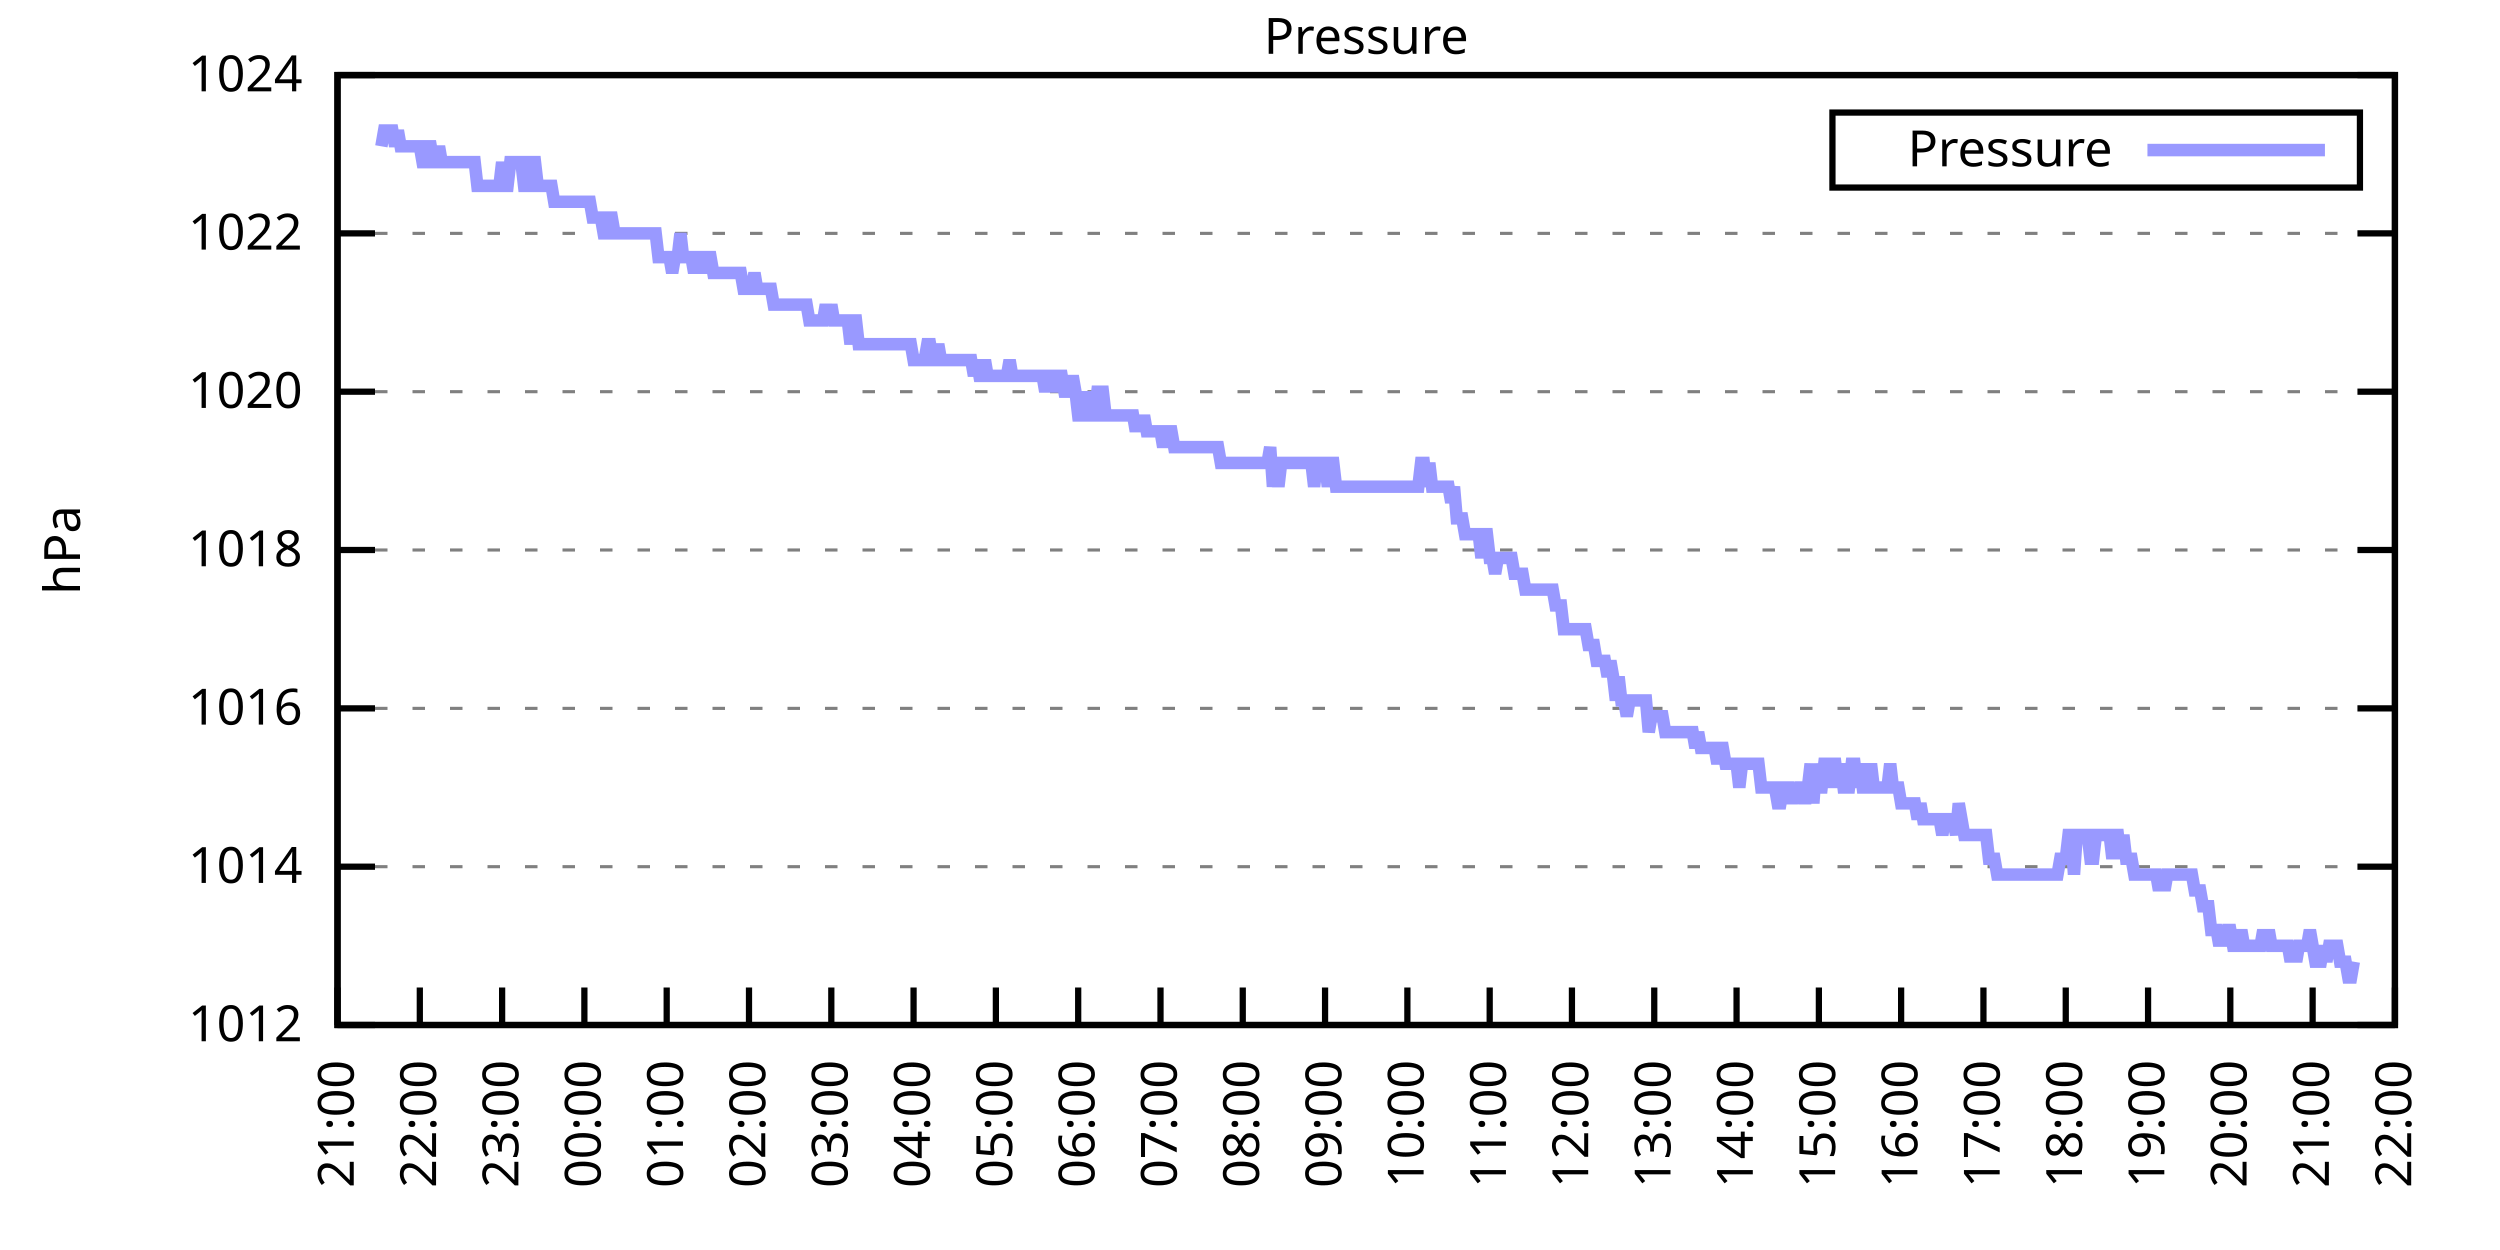
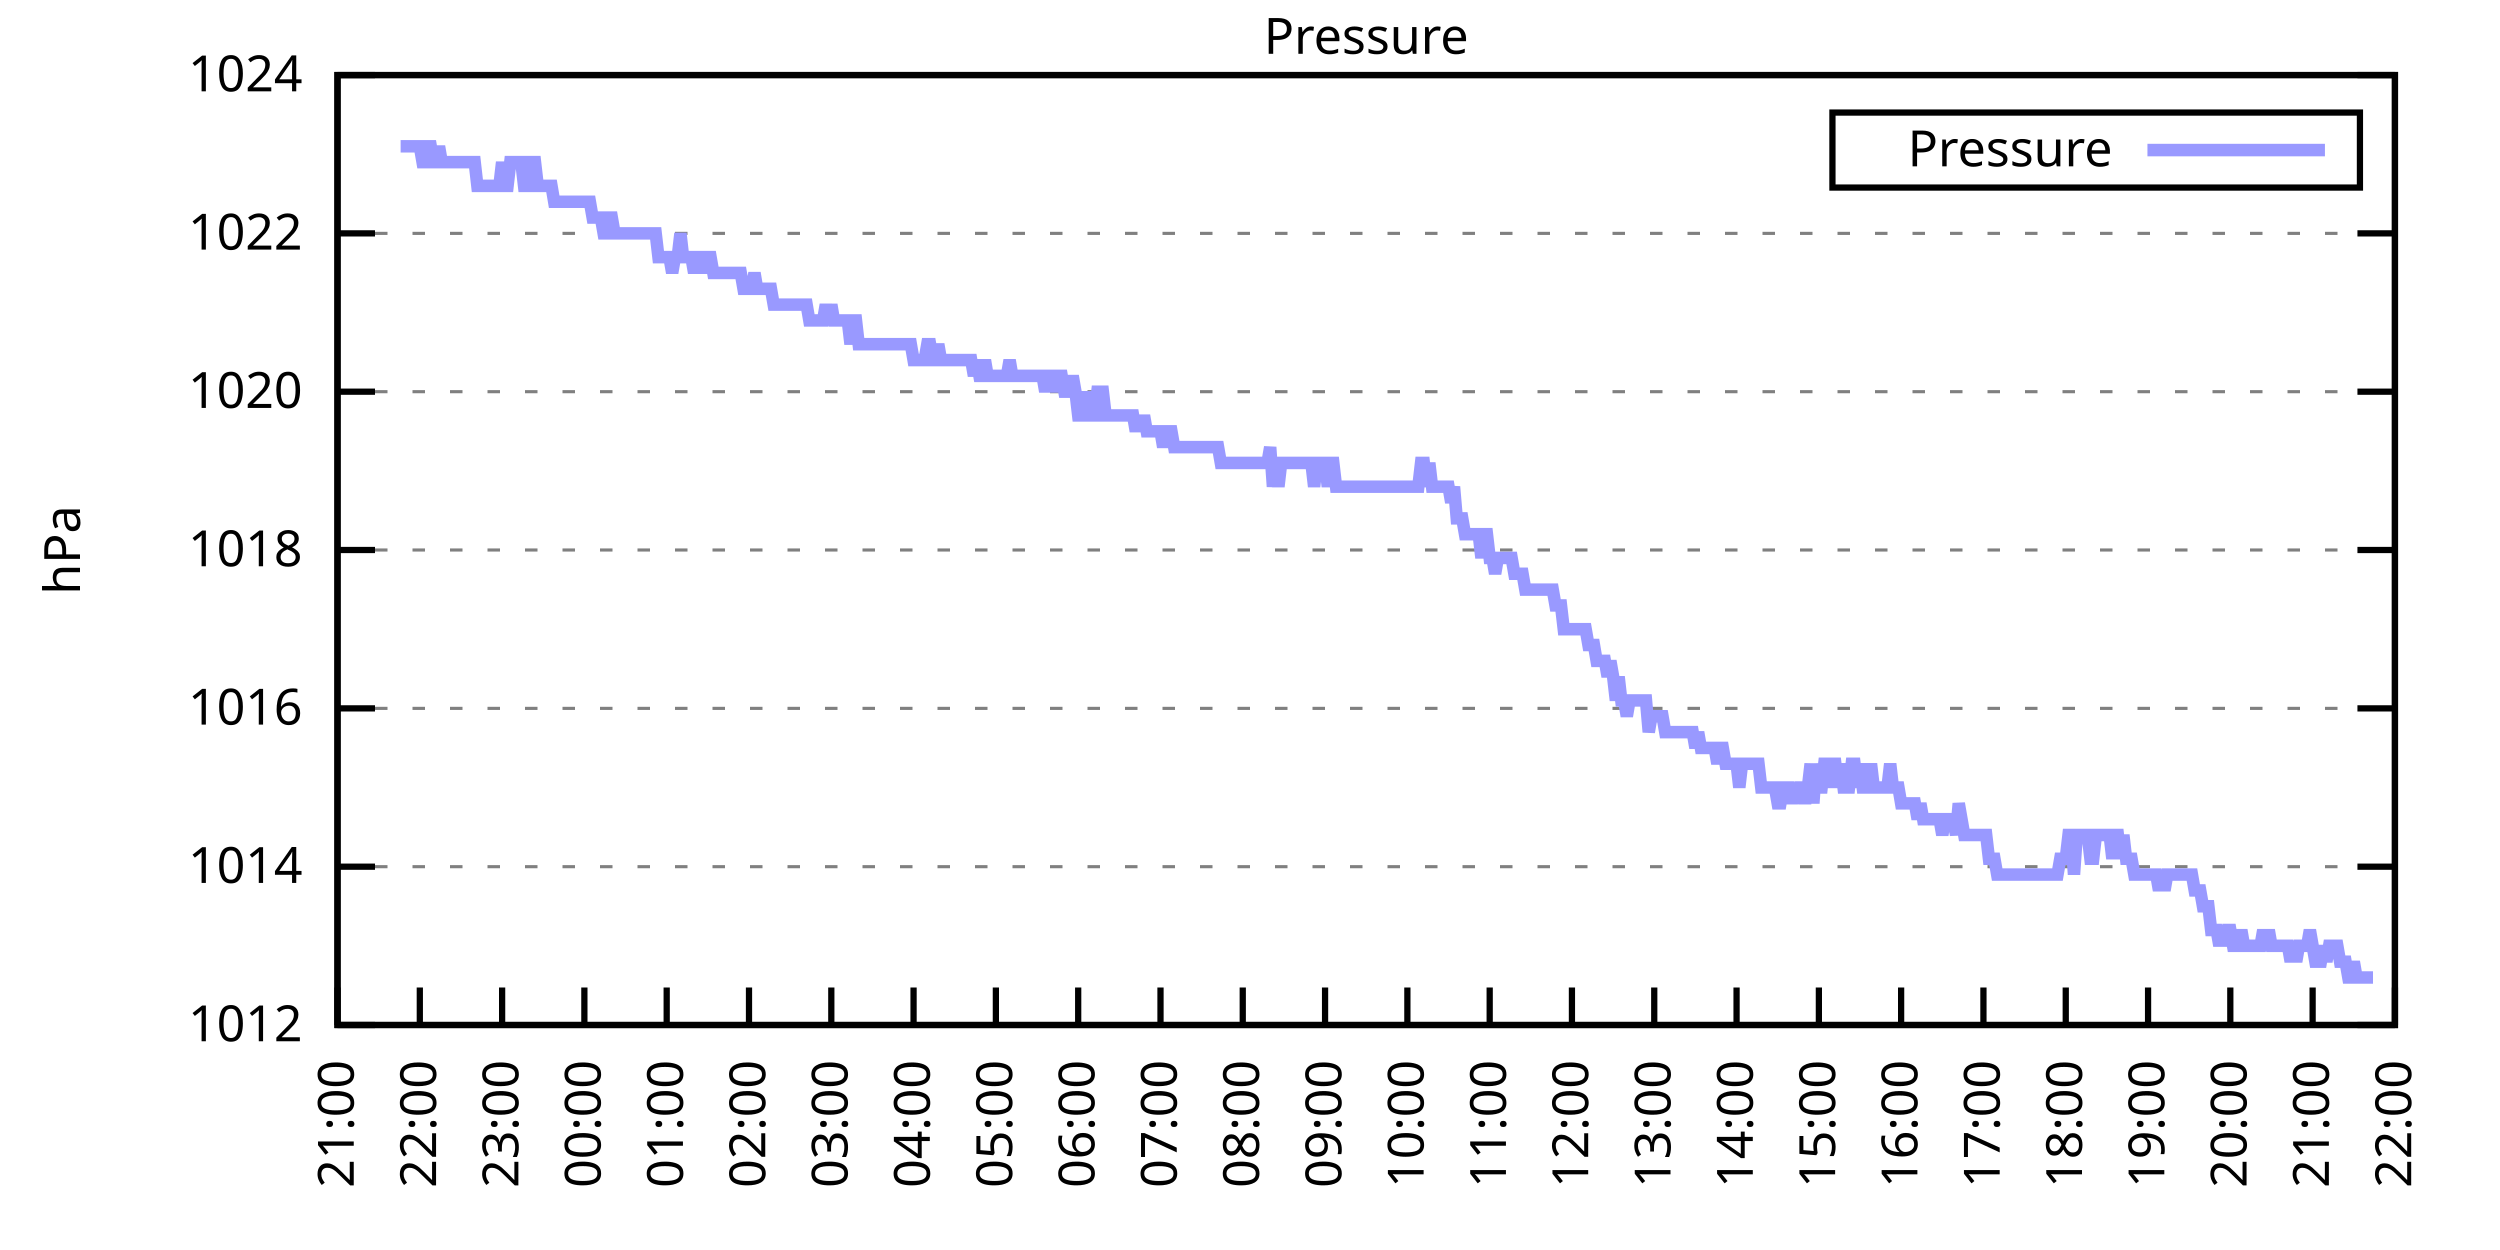
<svg xmlns="http://www.w3.org/2000/svg" xmlns:xlink="http://www.w3.org/1999/xlink" width="400" height="200" viewBox="0 0 400 200">
  <g id="gnuplot_canvas">
    <rect x="0" y="0" width="400" height="200" fill="none" />
    <defs>
      <circle id="gpDot" r="0.5" stroke-width="0.5" stroke="currentColor" />
      <path id="gpPt0" stroke-width="0.333" stroke="currentColor" d="M-1,0 h2 M0,-1 v2" />
      <path id="gpPt1" stroke-width="0.333" stroke="currentColor" d="M-1,-1 L1,1 M1,-1 L-1,1" />
      <path id="gpPt2" stroke-width="0.333" stroke="currentColor" d="M-1,0 L1,0 M0,-1 L0,1 M-1,-1 L1,1 M-1,1 L1,-1" />
      <rect id="gpPt3" stroke-width="0.333" stroke="currentColor" x="-1" y="-1" width="2" height="2" />
      <rect id="gpPt4" stroke-width="0.333" stroke="currentColor" fill="currentColor" x="-1" y="-1" width="2" height="2" />
      <circle id="gpPt5" stroke-width="0.333" stroke="currentColor" cx="0" cy="0" r="1" />
      <use xlink:href="#gpPt5" id="gpPt6" fill="currentColor" stroke="none" />
      <path id="gpPt7" stroke-width="0.333" stroke="currentColor" d="M0,-1.33 L-1.33,0.67 L1.33,0.67 z" />
      <use xlink:href="#gpPt7" id="gpPt8" fill="currentColor" stroke="none" />
      <use xlink:href="#gpPt7" id="gpPt9" stroke="currentColor" transform="rotate(180)" />
      <use xlink:href="#gpPt9" id="gpPt10" fill="currentColor" stroke="none" />
      <use xlink:href="#gpPt3" id="gpPt11" stroke="currentColor" transform="rotate(45)" />
      <use xlink:href="#gpPt11" id="gpPt12" fill="currentColor" stroke="none" />
      <path id="gpPt13" stroke-width="0.333" stroke="currentColor" d="M0,1.330 L1.265,0.411 L0.782,-1.067 L-0.782,-1.076 L-1.265,0.411 z" />
      <use xlink:href="#gpPt13" id="gpPt14" fill="currentColor" stroke="none" />
      <filter id="textbox" filterUnits="objectBoundingBox" x="0" y="0" height="1" width="1">
        <feFlood flood-color="white" flood-opacity="1" result="bgnd" />
        <feComposite in="SourceGraphic" in2="bgnd" operator="atop" />
      </filter>
      <filter id="greybox" filterUnits="objectBoundingBox" x="0" y="0" height="1" width="1">
        <feFlood flood-color="lightgrey" flood-opacity="1" result="grey" />
        <feComposite in="SourceGraphic" in2="grey" operator="atop" />
      </filter>
    </defs>
    <g fill="none" color="white" stroke="currentColor" stroke-width="1.00" stroke-linecap="butt" stroke-linejoin="miter">
</g>
    <g fill="none" color="black" stroke="currentColor" stroke-width="1.00" stroke-linecap="butt" stroke-linejoin="miter">
      <g stroke="none" shape-rendering="crispEdges">
        <polygon fill="rgb(255, 255, 255)" points="54.00,164.00 383.18,164.00 383.18,12.02 54.00,12.02 " />
      </g>
    </g>
    <g fill="none" color="black" stroke="currentColor" stroke-width="1.00" stroke-linecap="butt" stroke-linejoin="miter">
</g>
    <g fill="none" color="black" stroke="black" stroke-width="0.50" stroke-linecap="butt" stroke-linejoin="miter">
</g>
    <g fill="none" color="gray" stroke="currentColor" stroke-width="0.50" stroke-linecap="butt" stroke-linejoin="miter">
      <path stroke="gray" stroke-dasharray="2,4" class="gridline" d="M54.00,164.00 L383.19,164.00  " />
    </g>
    <g fill="none" color="gray" stroke="gray" stroke-width="1.00" stroke-linecap="butt" stroke-linejoin="miter">
</g>
    <g fill="none" color="black" stroke="currentColor" stroke-width="1.00" stroke-linecap="butt" stroke-linejoin="miter">
      <path stroke="black" d="M54.00,164.00 L60.00,164.00 M383.19,164.00 L377.19,164.00  " />
      <g transform="translate(48.40,166.60)" stroke="none" fill="black" font-family="Sans" font-size="8.00" text-anchor="end">
        <text>
          <tspan font-family="Sans"> 1012</tspan>
        </text>
      </g>
    </g>
    <g fill="none" color="black" stroke="currentColor" stroke-width="1.00" stroke-linecap="butt" stroke-linejoin="miter">
</g>
    <g fill="none" color="black" stroke="black" stroke-width="0.50" stroke-linecap="butt" stroke-linejoin="miter">
</g>
    <g fill="none" color="gray" stroke="currentColor" stroke-width="0.50" stroke-linecap="butt" stroke-linejoin="miter">
      <path stroke="gray" stroke-dasharray="2,4" class="gridline" d="M54.00,138.67 L383.19,138.67  " />
    </g>
    <g fill="none" color="gray" stroke="gray" stroke-width="1.00" stroke-linecap="butt" stroke-linejoin="miter">
</g>
    <g fill="none" color="black" stroke="currentColor" stroke-width="1.00" stroke-linecap="butt" stroke-linejoin="miter">
      <path stroke="black" d="M54.00,138.67 L60.00,138.67 M383.19,138.67 L377.19,138.67  " />
      <g transform="translate(48.40,141.27)" stroke="none" fill="black" font-family="Sans" font-size="8.00" text-anchor="end">
        <text>
          <tspan font-family="Sans"> 1014</tspan>
        </text>
      </g>
    </g>
    <g fill="none" color="black" stroke="currentColor" stroke-width="1.00" stroke-linecap="butt" stroke-linejoin="miter">
</g>
    <g fill="none" color="black" stroke="black" stroke-width="0.50" stroke-linecap="butt" stroke-linejoin="miter">
</g>
    <g fill="none" color="gray" stroke="currentColor" stroke-width="0.50" stroke-linecap="butt" stroke-linejoin="miter">
      <path stroke="gray" stroke-dasharray="2,4" class="gridline" d="M54.00,113.34 L383.19,113.34  " />
    </g>
    <g fill="none" color="gray" stroke="gray" stroke-width="1.00" stroke-linecap="butt" stroke-linejoin="miter">
</g>
    <g fill="none" color="black" stroke="currentColor" stroke-width="1.00" stroke-linecap="butt" stroke-linejoin="miter">
      <path stroke="black" d="M54.00,113.34 L60.00,113.34 M383.19,113.34 L377.19,113.34  " />
      <g transform="translate(48.40,115.94)" stroke="none" fill="black" font-family="Sans" font-size="8.00" text-anchor="end">
        <text>
          <tspan font-family="Sans"> 1016</tspan>
        </text>
      </g>
    </g>
    <g fill="none" color="black" stroke="currentColor" stroke-width="1.00" stroke-linecap="butt" stroke-linejoin="miter">
</g>
    <g fill="none" color="black" stroke="black" stroke-width="0.50" stroke-linecap="butt" stroke-linejoin="miter">
</g>
    <g fill="none" color="gray" stroke="currentColor" stroke-width="0.50" stroke-linecap="butt" stroke-linejoin="miter">
      <path stroke="gray" stroke-dasharray="2,4" class="gridline" d="M54.00,88.00 L383.19,88.00  " />
    </g>
    <g fill="none" color="gray" stroke="gray" stroke-width="1.00" stroke-linecap="butt" stroke-linejoin="miter">
</g>
    <g fill="none" color="black" stroke="currentColor" stroke-width="1.00" stroke-linecap="butt" stroke-linejoin="miter">
      <path stroke="black" d="M54.00,88.00 L60.00,88.00 M383.19,88.00 L377.19,88.00  " />
      <g transform="translate(48.40,90.60)" stroke="none" fill="black" font-family="Sans" font-size="8.00" text-anchor="end">
        <text>
          <tspan font-family="Sans"> 1018</tspan>
        </text>
      </g>
    </g>
    <g fill="none" color="black" stroke="currentColor" stroke-width="1.00" stroke-linecap="butt" stroke-linejoin="miter">
</g>
    <g fill="none" color="black" stroke="black" stroke-width="0.50" stroke-linecap="butt" stroke-linejoin="miter">
</g>
    <g fill="none" color="gray" stroke="currentColor" stroke-width="0.50" stroke-linecap="butt" stroke-linejoin="miter">
      <path stroke="gray" stroke-dasharray="2,4" class="gridline" d="M54.00,62.67 L383.19,62.67  " />
    </g>
    <g fill="none" color="gray" stroke="gray" stroke-width="1.00" stroke-linecap="butt" stroke-linejoin="miter">
</g>
    <g fill="none" color="black" stroke="currentColor" stroke-width="1.00" stroke-linecap="butt" stroke-linejoin="miter">
      <path stroke="black" d="M54.00,62.67 L60.00,62.67 M383.19,62.67 L377.19,62.67  " />
      <g transform="translate(48.40,65.27)" stroke="none" fill="black" font-family="Sans" font-size="8.00" text-anchor="end">
        <text>
          <tspan font-family="Sans"> 1020</tspan>
        </text>
      </g>
    </g>
    <g fill="none" color="black" stroke="currentColor" stroke-width="1.00" stroke-linecap="butt" stroke-linejoin="miter">
</g>
    <g fill="none" color="black" stroke="black" stroke-width="0.50" stroke-linecap="butt" stroke-linejoin="miter">
</g>
    <g fill="none" color="gray" stroke="currentColor" stroke-width="0.50" stroke-linecap="butt" stroke-linejoin="miter">
      <path stroke="gray" stroke-dasharray="2,4" class="gridline" d="M54.00,37.34 L383.19,37.34  " />
    </g>
    <g fill="none" color="gray" stroke="gray" stroke-width="1.00" stroke-linecap="butt" stroke-linejoin="miter">
</g>
    <g fill="none" color="black" stroke="currentColor" stroke-width="1.00" stroke-linecap="butt" stroke-linejoin="miter">
      <path stroke="black" d="M54.00,37.34 L60.00,37.34 M383.19,37.34 L377.19,37.34  " />
      <g transform="translate(48.40,39.94)" stroke="none" fill="black" font-family="Sans" font-size="8.00" text-anchor="end">
        <text>
          <tspan font-family="Sans"> 1022</tspan>
        </text>
      </g>
    </g>
    <g fill="none" color="black" stroke="currentColor" stroke-width="1.00" stroke-linecap="butt" stroke-linejoin="miter">
</g>
    <g fill="none" color="black" stroke="black" stroke-width="0.50" stroke-linecap="butt" stroke-linejoin="miter">
</g>
    <g fill="none" color="gray" stroke="currentColor" stroke-width="0.50" stroke-linecap="butt" stroke-linejoin="miter">
      <path stroke="gray" stroke-dasharray="2,4" class="gridline" d="M54.00,12.01 L383.19,12.01  " />
    </g>
    <g fill="none" color="gray" stroke="gray" stroke-width="1.00" stroke-linecap="butt" stroke-linejoin="miter">
</g>
    <g fill="none" color="black" stroke="currentColor" stroke-width="1.00" stroke-linecap="butt" stroke-linejoin="miter">
      <path stroke="black" d="M54.00,12.01 L60.00,12.01 M383.19,12.01 L377.19,12.01  " />
      <g transform="translate(48.40,14.61)" stroke="none" fill="black" font-family="Sans" font-size="8.00" text-anchor="end">
        <text>
          <tspan font-family="Sans"> 1024</tspan>
        </text>
      </g>
    </g>
    <g fill="none" color="black" stroke="currentColor" stroke-width="1.00" stroke-linecap="butt" stroke-linejoin="miter">
      <path stroke="black" d="M54.00,164.00 L54.00,158.00  " />
      <g transform="translate(56.60,169.60) rotate(270.00)" stroke="none" fill="black" font-family="Sans" font-size="8.00" text-anchor="end">
        <text>
          <tspan font-family="Sans">21:00</tspan>
        </text>
      </g>
    </g>
    <g fill="none" color="black" stroke="currentColor" stroke-width="1.00" stroke-linecap="butt" stroke-linejoin="miter">
      <path stroke="black" d="M67.17,164.00 L67.17,158.00  " />
      <g transform="translate(69.77,169.60) rotate(270.00)" stroke="none" fill="black" font-family="Sans" font-size="8.00" text-anchor="end">
        <text>
          <tspan font-family="Sans">22:00</tspan>
        </text>
      </g>
    </g>
    <g fill="none" color="black" stroke="currentColor" stroke-width="1.00" stroke-linecap="butt" stroke-linejoin="miter">
      <path stroke="black" d="M80.34,164.00 L80.34,158.00  " />
      <g transform="translate(82.94,169.60) rotate(270.00)" stroke="none" fill="black" font-family="Sans" font-size="8.00" text-anchor="end">
        <text>
          <tspan font-family="Sans">23:00</tspan>
        </text>
      </g>
    </g>
    <g fill="none" color="black" stroke="currentColor" stroke-width="1.00" stroke-linecap="butt" stroke-linejoin="miter">
      <path stroke="black" d="M93.50,164.00 L93.50,158.00  " />
      <g transform="translate(96.10,169.60) rotate(270.00)" stroke="none" fill="black" font-family="Sans" font-size="8.00" text-anchor="end">
        <text>
          <tspan font-family="Sans">00:00</tspan>
        </text>
      </g>
    </g>
    <g fill="none" color="black" stroke="currentColor" stroke-width="1.00" stroke-linecap="butt" stroke-linejoin="miter">
      <path stroke="black" d="M106.67,164.00 L106.67,158.00  " />
      <g transform="translate(109.27,169.60) rotate(270.00)" stroke="none" fill="black" font-family="Sans" font-size="8.00" text-anchor="end">
        <text>
          <tspan font-family="Sans">01:00</tspan>
        </text>
      </g>
    </g>
    <g fill="none" color="black" stroke="currentColor" stroke-width="1.00" stroke-linecap="butt" stroke-linejoin="miter">
      <path stroke="black" d="M119.84,164.00 L119.84,158.00  " />
      <g transform="translate(122.44,169.60) rotate(270.00)" stroke="none" fill="black" font-family="Sans" font-size="8.00" text-anchor="end">
        <text>
          <tspan font-family="Sans">02:00</tspan>
        </text>
      </g>
    </g>
    <g fill="none" color="black" stroke="currentColor" stroke-width="1.00" stroke-linecap="butt" stroke-linejoin="miter">
      <path stroke="black" d="M133.01,164.00 L133.01,158.00  " />
      <g transform="translate(135.61,169.60) rotate(270.00)" stroke="none" fill="black" font-family="Sans" font-size="8.00" text-anchor="end">
        <text>
          <tspan font-family="Sans">03:00</tspan>
        </text>
      </g>
    </g>
    <g fill="none" color="black" stroke="currentColor" stroke-width="1.00" stroke-linecap="butt" stroke-linejoin="miter">
      <path stroke="black" d="M146.17,164.00 L146.17,158.00  " />
      <g transform="translate(148.77,169.60) rotate(270.00)" stroke="none" fill="black" font-family="Sans" font-size="8.00" text-anchor="end">
        <text>
          <tspan font-family="Sans">04:00</tspan>
        </text>
      </g>
    </g>
    <g fill="none" color="black" stroke="currentColor" stroke-width="1.00" stroke-linecap="butt" stroke-linejoin="miter">
      <path stroke="black" d="M159.34,164.00 L159.34,158.00  " />
      <g transform="translate(161.94,169.60) rotate(270.00)" stroke="none" fill="black" font-family="Sans" font-size="8.00" text-anchor="end">
        <text>
          <tspan font-family="Sans">05:00</tspan>
        </text>
      </g>
    </g>
    <g fill="none" color="black" stroke="currentColor" stroke-width="1.00" stroke-linecap="butt" stroke-linejoin="miter">
      <path stroke="black" d="M172.51,164.00 L172.51,158.00  " />
      <g transform="translate(175.11,169.60) rotate(270.00)" stroke="none" fill="black" font-family="Sans" font-size="8.00" text-anchor="end">
        <text>
          <tspan font-family="Sans">06:00</tspan>
        </text>
      </g>
    </g>
    <g fill="none" color="black" stroke="currentColor" stroke-width="1.00" stroke-linecap="butt" stroke-linejoin="miter">
      <path stroke="black" d="M185.68,164.00 L185.68,158.00  " />
      <g transform="translate(188.28,169.60) rotate(270.00)" stroke="none" fill="black" font-family="Sans" font-size="8.00" text-anchor="end">
        <text>
          <tspan font-family="Sans">07:00</tspan>
        </text>
      </g>
    </g>
    <g fill="none" color="black" stroke="currentColor" stroke-width="1.00" stroke-linecap="butt" stroke-linejoin="miter">
      <path stroke="black" d="M198.84,164.00 L198.84,158.00  " />
      <g transform="translate(201.44,169.60) rotate(270.00)" stroke="none" fill="black" font-family="Sans" font-size="8.00" text-anchor="end">
        <text>
          <tspan font-family="Sans">08:00</tspan>
        </text>
      </g>
    </g>
    <g fill="none" color="black" stroke="currentColor" stroke-width="1.00" stroke-linecap="butt" stroke-linejoin="miter">
      <path stroke="black" d="M212.01,164.00 L212.01,158.00  " />
      <g transform="translate(214.61,169.60) rotate(270.00)" stroke="none" fill="black" font-family="Sans" font-size="8.00" text-anchor="end">
        <text>
          <tspan font-family="Sans">09:00</tspan>
        </text>
      </g>
    </g>
    <g fill="none" color="black" stroke="currentColor" stroke-width="1.00" stroke-linecap="butt" stroke-linejoin="miter">
      <path stroke="black" d="M225.18,164.00 L225.18,158.00  " />
      <g transform="translate(227.78,169.60) rotate(270.00)" stroke="none" fill="black" font-family="Sans" font-size="8.00" text-anchor="end">
        <text>
          <tspan font-family="Sans">10:00</tspan>
        </text>
      </g>
    </g>
    <g fill="none" color="black" stroke="currentColor" stroke-width="1.00" stroke-linecap="butt" stroke-linejoin="miter">
      <path stroke="black" d="M238.35,164.00 L238.35,158.00  " />
      <g transform="translate(240.95,169.60) rotate(270.00)" stroke="none" fill="black" font-family="Sans" font-size="8.00" text-anchor="end">
        <text>
          <tspan font-family="Sans">11:00</tspan>
        </text>
      </g>
    </g>
    <g fill="none" color="black" stroke="currentColor" stroke-width="1.00" stroke-linecap="butt" stroke-linejoin="miter">
      <path stroke="black" d="M251.51,164.00 L251.51,158.00  " />
      <g transform="translate(254.11,169.60) rotate(270.00)" stroke="none" fill="black" font-family="Sans" font-size="8.00" text-anchor="end">
        <text>
          <tspan font-family="Sans">12:00</tspan>
        </text>
      </g>
    </g>
    <g fill="none" color="black" stroke="currentColor" stroke-width="1.00" stroke-linecap="butt" stroke-linejoin="miter">
      <path stroke="black" d="M264.68,164.00 L264.68,158.00  " />
      <g transform="translate(267.28,169.60) rotate(270.00)" stroke="none" fill="black" font-family="Sans" font-size="8.00" text-anchor="end">
        <text>
          <tspan font-family="Sans">13:00</tspan>
        </text>
      </g>
    </g>
    <g fill="none" color="black" stroke="currentColor" stroke-width="1.00" stroke-linecap="butt" stroke-linejoin="miter">
      <path stroke="black" d="M277.85,164.00 L277.85,158.00  " />
      <g transform="translate(280.45,169.60) rotate(270.00)" stroke="none" fill="black" font-family="Sans" font-size="8.00" text-anchor="end">
        <text>
          <tspan font-family="Sans">14:00</tspan>
        </text>
      </g>
    </g>
    <g fill="none" color="black" stroke="currentColor" stroke-width="1.00" stroke-linecap="butt" stroke-linejoin="miter">
      <path stroke="black" d="M291.02,164.00 L291.02,158.00  " />
      <g transform="translate(293.62,169.60) rotate(270.00)" stroke="none" fill="black" font-family="Sans" font-size="8.00" text-anchor="end">
        <text>
          <tspan font-family="Sans">15:00</tspan>
        </text>
      </g>
    </g>
    <g fill="none" color="black" stroke="currentColor" stroke-width="1.00" stroke-linecap="butt" stroke-linejoin="miter">
      <path stroke="black" d="M304.18,164.00 L304.18,158.00  " />
      <g transform="translate(306.78,169.60) rotate(270.00)" stroke="none" fill="black" font-family="Sans" font-size="8.00" text-anchor="end">
        <text>
          <tspan font-family="Sans">16:00</tspan>
        </text>
      </g>
    </g>
    <g fill="none" color="black" stroke="currentColor" stroke-width="1.00" stroke-linecap="butt" stroke-linejoin="miter">
      <path stroke="black" d="M317.35,164.00 L317.35,158.00  " />
      <g transform="translate(319.95,169.60) rotate(270.00)" stroke="none" fill="black" font-family="Sans" font-size="8.00" text-anchor="end">
        <text>
          <tspan font-family="Sans">17:00</tspan>
        </text>
      </g>
    </g>
    <g fill="none" color="black" stroke="currentColor" stroke-width="1.00" stroke-linecap="butt" stroke-linejoin="miter">
      <path stroke="black" d="M330.52,164.00 L330.52,158.00  " />
      <g transform="translate(333.12,169.60) rotate(270.00)" stroke="none" fill="black" font-family="Sans" font-size="8.00" text-anchor="end">
        <text>
          <tspan font-family="Sans">18:00</tspan>
        </text>
      </g>
    </g>
    <g fill="none" color="black" stroke="currentColor" stroke-width="1.00" stroke-linecap="butt" stroke-linejoin="miter">
      <path stroke="black" d="M343.69,164.00 L343.69,158.00  " />
      <g transform="translate(346.29,169.60) rotate(270.00)" stroke="none" fill="black" font-family="Sans" font-size="8.00" text-anchor="end">
        <text>
          <tspan font-family="Sans">19:00</tspan>
        </text>
      </g>
    </g>
    <g fill="none" color="black" stroke="currentColor" stroke-width="1.00" stroke-linecap="butt" stroke-linejoin="miter">
      <path stroke="black" d="M356.85,164.00 L356.85,158.00  " />
      <g transform="translate(359.45,169.60) rotate(270.00)" stroke="none" fill="black" font-family="Sans" font-size="8.00" text-anchor="end">
        <text>
          <tspan font-family="Sans">20:00</tspan>
        </text>
      </g>
    </g>
    <g fill="none" color="black" stroke="currentColor" stroke-width="1.00" stroke-linecap="butt" stroke-linejoin="miter">
      <path stroke="black" d="M370.02,164.00 L370.02,158.00  " />
      <g transform="translate(372.62,169.60) rotate(270.00)" stroke="none" fill="black" font-family="Sans" font-size="8.00" text-anchor="end">
        <text>
          <tspan font-family="Sans">21:00</tspan>
        </text>
      </g>
    </g>
    <g fill="none" color="black" stroke="currentColor" stroke-width="1.00" stroke-linecap="butt" stroke-linejoin="miter">
      <path stroke="black" d="M383.19,164.00 L383.19,158.00  " />
      <g transform="translate(385.79,169.60) rotate(270.00)" stroke="none" fill="black" font-family="Sans" font-size="8.00" text-anchor="end">
        <text>
          <tspan font-family="Sans">22:00</tspan>
        </text>
      </g>
    </g>
    <g fill="none" color="black" stroke="currentColor" stroke-width="1.00" stroke-linecap="butt" stroke-linejoin="miter">
</g>
    <g fill="none" color="black" stroke="currentColor" stroke-width="1.00" stroke-linecap="butt" stroke-linejoin="miter">
      <path stroke="black" d="M54.00,12.01 L54.00,164.00 L383.19,164.00 L383.19,12.01 L54.00,12.01 Z  " />
    </g>
    <g fill="none" color="black" stroke="currentColor" stroke-width="1.00" stroke-linecap="butt" stroke-linejoin="miter">
</g>
    <g fill="none" color="black" stroke="currentColor" stroke-width="1.00" stroke-linecap="butt" stroke-linejoin="miter">
      <path stroke="black" d="M293.19,30.01 L293.19,18.01 L377.59,18.01 L377.59,30.01 L293.19,30.01 Z  " />
    </g>
    <g id="Pressure_plot_1">
      <g fill="none" color="white" stroke="black" stroke-width="2.00" stroke-linecap="butt" stroke-linejoin="miter">
</g>
      <g fill="none" color="black" stroke="currentColor" stroke-width="2.00" stroke-linecap="butt" stroke-linejoin="miter">
        <g transform="translate(337.99,26.61)" stroke="none" fill="black" font-family="Sans" font-size="8.00" text-anchor="end">
          <text>
            <tspan font-family="Sans">Pressure</tspan>
          </text>
        </g>
      </g>
      <g fill="none" color="black" stroke="currentColor" stroke-width="2.00" stroke-linecap="butt" stroke-linejoin="miter">
-         <path stroke="rgb(153, 153, 255)" d="M343.59,24.01 L371.99,24.01 M61.02,23.41 L61.46,20.88 L61.90,20.88 L62.34,20.88 L62.78,20.88 L63.22,23.41   L63.66,20.88 L64.10,23.41 L64.53,23.41 L64.97,23.41 L65.41,23.41 L65.85,23.41 L66.29,23.41 L66.73,23.41   L67.17,23.41 L67.61,25.94 L68.05,25.94 L68.48,23.41 L68.92,23.41 L69.36,25.94 L69.80,25.94 L70.24,23.41   L70.68,25.94 L71.12,25.94 L71.56,25.94 L72.00,25.94 L72.43,25.94 L72.87,25.94 L73.31,25.94 L73.75,25.94   L74.19,25.94 L74.63,25.94 L75.07,25.94 L75.51,25.94 L75.95,25.94 L76.38,29.74 L76.82,29.74 L77.26,29.74   L77.70,29.74 L78.14,29.74 L78.58,29.74 L79.02,29.74 L79.46,29.74 L79.90,29.74 L80.34,25.94 L80.77,29.74   L81.21,29.74 L81.65,25.94 L82.09,25.94 L82.53,25.94 L82.97,25.94 L83.41,25.94 L83.85,29.74 L84.29,29.74   L84.72,25.94 L85.16,25.94 L85.60,25.94 L86.04,29.74 L86.48,29.74 L86.92,29.74 L87.36,29.74 L87.80,29.74   L88.24,29.74 L88.67,32.28 L89.11,32.28 L89.55,32.28 L89.99,32.28 L90.43,32.28 L90.87,32.28 L91.31,32.28   L91.75,32.28 L92.19,32.28 L92.62,32.28 L93.06,32.28 L93.50,32.28 L93.94,32.28 L94.38,32.28 L94.82,34.81   L95.26,34.81 L95.70,34.81 L96.14,34.81 L96.58,37.34 L97.01,37.34 L97.45,34.81 L97.89,34.81 L98.33,37.34   L98.77,37.34 L99.21,37.34 L99.65,37.34 L100.09,37.34 L100.53,37.34 L100.96,37.34 L101.40,37.34 L101.84,37.34   L102.28,37.34 L102.72,37.34 L103.16,37.34 L103.60,37.34 L104.04,37.34 L104.48,37.34 L104.91,37.34 L105.35,41.14   L105.79,41.14 L106.23,41.14 L106.67,41.14 L107.11,41.14 L107.55,43.67 L107.99,41.14 L108.43,41.14 L108.87,37.34   L109.30,41.14 L109.74,41.14 L110.18,41.14 L110.62,41.14 L111.06,43.67 L111.50,41.14 L111.94,41.14 L112.38,43.67   L112.82,41.14 L113.25,41.14 L113.69,41.14 L114.13,43.67 L114.57,43.67 L115.01,43.67 L115.45,43.67 L115.89,43.67   L116.33,43.67 L116.77,43.67 L117.20,43.67 L117.64,43.67 L118.08,43.67 L118.52,43.67 L118.96,46.21 L119.40,46.21   L119.84,46.21 L120.28,46.21 L120.72,43.67 L121.15,46.21 L121.59,46.21 L122.03,46.21 L122.47,46.21 L122.91,46.21   L123.35,46.21 L123.79,48.74 L124.23,48.74 L124.67,48.74 L125.11,48.74 L125.54,48.74 L125.98,48.74 L126.42,48.74   L126.86,48.74 L127.30,48.74 L127.74,48.74 L128.18,48.74 L128.62,48.74 L129.06,48.74 L129.49,51.27 L129.93,51.27   L130.37,51.27 L130.81,51.27 L131.25,51.27 L131.69,51.27 L132.13,48.74 L132.57,51.27 L133.01,48.74 L133.44,51.27   L133.88,51.27 L134.32,51.27 L134.76,51.27 L135.20,51.27 L135.64,51.27 L136.08,55.07 L136.52,51.27 L136.96,51.27   L137.39,55.07 L137.83,55.07 L138.27,55.07 L138.71,55.07 L139.15,55.07 L139.59,55.07 L140.03,55.07 L140.47,55.07   L140.91,55.07 L141.35,55.07 L141.78,55.07 L142.22,55.07 L142.66,55.07 L143.10,55.07 L143.54,55.07 L143.98,55.07   L144.42,55.07 L144.86,55.07 L145.30,55.07 L145.73,55.07 L146.17,57.61 L146.61,57.61 L147.05,57.61 L147.49,57.61   L147.93,57.61 L148.37,55.07 L148.81,55.07 L149.25,57.61 L149.68,57.61 L150.12,55.07 L150.56,57.61 L151.00,57.61   L151.44,57.61 L151.88,57.61 L152.32,57.61 L152.76,57.61 L153.20,57.61 L153.63,57.61 L154.07,57.61 L154.51,57.61   L154.95,57.61 L155.39,57.61 L155.83,60.14 L156.27,57.61 L156.71,60.14 L157.15,60.14 L157.59,57.61 L158.02,60.14   L158.46,60.14 L158.90,60.14 L159.34,60.14 L159.78,60.14 L160.22,60.14 L160.66,60.14 L161.10,60.14 L161.54,57.61   L161.97,60.14 L162.41,60.14 L162.85,60.14 L163.29,60.14 L163.73,60.14 L164.17,60.14 L164.61,60.14 L165.05,60.14   L165.49,60.14 L165.92,60.14 L166.36,60.14 L166.80,60.14 L167.24,62.67 L167.68,60.14 L168.12,60.14 L168.56,60.14   L169.00,62.67 L169.44,60.14 L169.87,60.14 L170.31,62.67 L170.75,62.67 L171.19,62.67 L171.63,60.14 L172.07,62.67   L172.51,66.47 L172.95,66.47 L173.39,66.47 L173.83,62.67 L174.26,66.47 L174.70,66.47 L175.14,66.47 L175.58,62.67   L176.02,62.67 L176.46,62.67 L176.90,66.47 L177.34,66.47 L177.78,66.47 L178.21,66.47 L178.65,66.47 L179.09,66.47   L179.53,66.47 L179.97,66.47 L180.41,66.47 L180.85,66.47 L181.29,66.47 L181.73,69.01 L182.16,66.47 L182.60,69.01   L183.04,66.47 L183.48,69.01 L183.92,69.01 L184.36,69.01 L184.80,69.01 L185.24,69.01 L185.68,69.01 L186.11,71.54   L186.55,69.01 L186.99,69.01 L187.43,69.01 L187.87,71.54 L188.31,71.54 L188.75,71.54 L189.19,71.54 L189.63,71.54   L190.07,71.54 L190.50,71.54 L190.94,71.54 L191.38,71.54 L191.82,71.54 L192.26,71.54 L192.70,71.54 L193.14,71.54   L193.58,71.54 L194.02,71.54 L194.45,71.54 L194.89,71.54 L195.33,74.07 L195.77,74.07 L196.21,74.07 L196.65,74.07   L197.09,74.07 L197.53,74.07 L197.97,74.07 L198.40,74.07 L198.84,74.07 L199.28,74.07 L199.72,74.07 L200.16,74.07   L200.60,74.07 L201.04,74.07 L201.48,74.07 L201.92,74.07 L202.35,74.07 L202.79,74.07 L203.23,71.54 L203.67,77.87   L204.11,74.07 L204.55,77.87 L204.99,74.07 L205.43,74.07 L205.87,74.07 L206.31,74.07 L206.74,74.07 L207.18,74.07   L207.62,74.07 L208.06,74.07 L208.50,74.07 L208.94,74.07 L209.38,74.07 L209.82,74.07 L210.26,77.87 L210.69,74.07   L211.13,74.07 L211.57,74.07 L212.01,74.07 L212.45,77.87 L212.89,74.07 L213.33,74.07 L213.77,77.87 L214.21,77.87   L214.64,77.87 L215.08,77.87 L215.52,77.87 L215.96,77.87 L216.40,77.87 L216.84,77.87 L217.28,77.87 L217.72,77.87   L218.16,77.87 L218.60,77.87 L219.03,77.87 L219.47,77.87 L219.91,77.87 L220.35,77.87 L220.79,77.87 L221.23,77.87   L221.67,77.87 L222.11,77.87 L222.55,77.87 L222.98,77.87 L223.42,77.87 L223.86,77.87 L224.30,77.87 L224.74,77.87   L225.18,77.87 L225.62,77.87 L226.06,77.87 L226.50,77.87 L226.93,77.87 L227.37,74.07 L227.81,74.07 L228.25,77.87   L228.69,74.07 L229.13,77.87 L229.57,77.87 L230.01,77.87 L230.45,77.87 L230.88,77.87 L231.32,77.87 L231.76,77.87   L232.20,80.41 L232.64,77.87 L233.08,82.94 L233.52,82.94 L233.96,82.94 L234.40,85.47 L234.84,85.47 L235.27,85.47   L235.71,85.47 L236.15,85.47 L236.59,85.47 L237.03,89.27 L237.47,85.47 L237.91,85.47 L238.35,89.27 L238.79,89.27   L239.22,91.80 L239.66,89.27 L240.10,89.27 L240.54,89.27 L240.98,89.27 L241.42,89.27 L241.86,89.27 L242.30,91.80   L242.74,91.80 L243.17,91.80 L243.61,91.80 L244.05,94.34 L244.49,94.34 L244.93,94.34 L245.37,94.34 L245.81,94.34   L246.25,94.34 L246.69,94.34 L247.12,94.34 L247.56,94.34 L248.00,94.34 L248.44,94.34 L248.88,96.87 L249.32,96.87   L249.76,96.87 L250.20,100.67 L250.64,100.67 L251.08,100.67 L251.51,100.67 L251.95,100.67 L252.39,100.67 L252.83,100.67   L253.27,100.67 L253.71,100.67 L254.15,103.20 L254.59,103.20 L255.03,103.20 L255.46,105.74 L255.90,105.74 L256.34,105.74   L256.78,105.74 L257.22,108.27 L257.66,105.74 L258.10,108.27 L258.54,112.07 L258.98,108.27 L259.41,112.07 L259.85,112.07   L260.29,114.60 L260.73,112.07 L261.17,112.07 L261.61,112.07 L262.05,112.07 L262.49,112.07 L262.93,112.07 L263.36,112.07   L263.80,117.14 L264.24,114.60 L264.68,114.60 L265.12,114.60 L265.56,114.60 L266.00,114.60 L266.44,117.14 L266.88,117.14   L267.32,117.14 L267.75,117.14 L268.19,117.14 L268.63,117.14 L269.07,117.14 L269.51,117.14 L269.95,117.14 L270.39,117.14   L270.83,117.14 L271.27,119.67 L271.70,117.14 L272.14,119.67 L272.58,119.67 L273.02,119.67 L273.46,119.67 L273.90,119.67   L274.34,119.67 L274.78,122.20 L275.22,119.67 L275.65,119.67 L276.09,122.20 L276.53,122.20 L276.97,122.20 L277.41,122.20   L277.85,122.20 L278.29,126.00 L278.73,122.20 L279.17,122.20 L279.60,122.20 L280.04,122.20 L280.48,122.20 L280.92,122.20   L281.36,122.20 L281.80,126.00 L282.24,126.00 L282.68,126.00 L283.12,126.00 L283.56,126.00 L283.99,126.00 L284.43,128.54   L284.87,128.54 L285.31,126.00 L285.75,126.00 L286.19,126.00 L286.63,128.54 L287.07,126.00 L287.51,128.54 L287.94,126.00   L288.38,126.00 L288.82,128.54 L289.26,126.00 L289.70,122.20 L290.14,128.54 L290.58,122.20 L291.02,126.00 L291.46,126.00   L291.89,122.20 L292.33,122.20 L292.77,126.00 L293.21,122.20 L293.65,122.20 L294.09,126.00 L294.53,122.20 L294.97,126.00   L295.41,126.00 L295.84,126.00 L296.28,122.20 L296.72,122.20 L297.16,126.00 L297.60,122.20 L298.04,126.00 L298.48,126.00   L298.92,126.00 L299.36,122.20 L299.80,126.00 L300.23,126.00 L300.67,126.00 L301.11,126.00 L301.55,126.00 L301.99,126.00   L302.43,122.20 L302.87,126.00 L303.31,126.00 L303.75,126.00 L304.18,128.54 L304.62,128.54 L305.06,128.54 L305.50,128.54   L305.94,128.54 L306.38,128.54 L306.82,131.07 L307.26,128.54 L307.70,131.07 L308.13,131.07 L308.57,131.07 L309.01,131.07   L309.45,131.07 L309.89,131.07 L310.33,131.07 L310.77,133.60 L311.21,131.07 L311.65,131.07 L312.08,131.07 L312.52,131.07   L312.96,133.60 L313.40,128.54 L313.84,131.07 L314.28,133.60 L314.72,133.60 L315.16,133.60 L315.60,133.60 L316.04,133.60   L316.47,133.60 L316.91,133.60 L317.35,133.60 L317.79,133.60 L318.23,137.40 L318.67,137.40 L319.11,137.40 L319.55,139.93   L319.99,139.93 L320.42,139.93 L320.86,139.93 L321.30,139.93 L321.74,139.93 L322.18,139.93 L322.62,139.93 L323.06,139.93   L323.50,139.93 L323.94,139.93 L324.37,139.93 L324.81,139.93 L325.25,139.93 L325.69,139.93 L326.13,139.93 L326.57,139.93   L327.01,139.93 L327.45,139.93 L327.89,139.93 L328.33,139.93 L328.76,139.93 L329.20,139.93 L329.64,137.40 L330.08,137.40   L330.52,137.40 L330.96,133.60 L331.40,133.60 L331.84,139.93 L332.28,133.60 L332.71,133.60 L333.15,133.60 L333.59,133.60   L334.03,133.60 L334.47,137.40 L334.91,137.40 L335.35,133.60 L335.79,133.60 L336.23,133.60 L336.66,133.60 L337.10,133.60   L337.54,133.60 L337.98,137.40 L338.42,133.60 L338.86,133.60 L339.30,137.40 L339.74,133.60 L340.18,137.40 L340.61,137.40   L341.05,137.40 L341.49,139.93 L341.93,139.93 L342.37,139.93 L342.81,139.93 L343.25,139.93 L343.69,139.93 L344.13,139.93   L344.57,139.93 L345.00,139.93 L345.44,142.47 L345.88,139.93 L346.32,142.47 L346.76,139.93 L347.20,139.93 L347.64,139.93   L348.08,139.93 L348.52,139.93 L348.95,139.93 L349.39,139.93 L349.83,139.93 L350.27,139.93 L350.71,139.93 L351.15,142.47   L351.59,142.47 L352.03,142.47 L352.47,145.00 L352.90,145.00 L353.34,145.00 L353.78,148.80 L354.22,148.80 L354.66,148.80   L355.10,151.33 L355.54,148.80 L355.98,151.33 L356.42,148.80 L356.85,148.80 L357.29,151.33 L357.73,151.33 L358.17,151.33   L358.61,148.80 L359.05,151.33 L359.49,151.33 L359.93,151.33 L360.37,151.33 L360.81,151.33 L361.24,151.33 L361.68,151.33   L362.12,148.80 L362.56,151.33 L363.00,148.80 L363.44,151.33 L363.88,151.33 L364.32,151.33 L364.76,151.33 L365.19,151.33   L365.63,151.33 L366.07,151.33 L366.51,153.87 L366.95,151.33 L367.39,153.87 L367.83,151.33 L368.27,151.33 L368.71,151.33   L369.14,151.33 L369.58,148.80 L370.02,151.33 L370.46,153.87 L370.90,153.87 L371.34,153.87 L371.78,151.33 L372.22,153.87   L372.66,151.33 L373.09,151.33 L373.53,151.33 L373.97,151.33 L374.41,153.87 L374.85,153.87 L375.29,153.87 L375.73,156.40   L376.17,156.40 L376.61,153.87  " />
+         <path stroke="rgb(153, 153, 255)" d="M343.59,24.01 L371.99,24.01 M64.10,23.41 L64.53,23.41 L64.97,23.41 L65.41,23.41 L65.85,23.41 L66.29,23.41   L66.73,23.41 L67.17,23.41 L67.61,25.94 L68.05,25.94 L68.48,23.41 L68.92,23.41 L69.36,25.94 L69.80,25.94   L70.24,23.41 L70.68,25.94 L71.12,25.94 L71.56,25.94 L72.00,25.94 L72.43,25.94 L72.87,25.94 L73.31,25.94   L73.75,25.94 L74.19,25.94 L74.63,25.94 L75.07,25.94 L75.51,25.94 L75.95,25.94 L76.38,29.74 L76.82,29.74   L77.26,29.74 L77.70,29.74 L78.14,29.74 L78.58,29.74 L79.02,29.74 L79.46,29.74 L79.90,29.74 L80.34,25.94   L80.77,29.74 L81.21,29.74 L81.65,25.94 L82.09,25.94 L82.53,25.94 L82.97,25.94 L83.41,25.94 L83.85,29.74   L84.29,29.74 L84.72,25.94 L85.16,25.94 L85.60,25.94 L86.04,29.74 L86.48,29.74 L86.92,29.74 L87.36,29.74   L87.80,29.74 L88.24,29.74 L88.67,32.28 L89.11,32.28 L89.55,32.28 L89.99,32.28 L90.43,32.28 L90.87,32.28   L91.31,32.28 L91.75,32.28 L92.19,32.28 L92.62,32.28 L93.06,32.28 L93.50,32.28 L93.94,32.28 L94.38,32.28   L94.82,34.81 L95.26,34.81 L95.70,34.81 L96.14,34.81 L96.58,37.34 L97.01,37.34 L97.45,34.81 L97.89,34.81   L98.33,37.34 L98.77,37.34 L99.21,37.34 L99.65,37.34 L100.09,37.34 L100.53,37.34 L100.96,37.34 L101.40,37.34   L101.84,37.34 L102.28,37.34 L102.72,37.34 L103.16,37.34 L103.60,37.34 L104.04,37.34 L104.48,37.34 L104.91,37.34   L105.35,41.14 L105.79,41.14 L106.23,41.14 L106.67,41.14 L107.11,41.14 L107.55,43.67 L107.99,41.14 L108.43,41.14   L108.87,37.34 L109.30,41.14 L109.74,41.14 L110.18,41.14 L110.62,41.14 L111.06,43.67 L111.50,41.14 L111.94,41.14   L112.38,43.67 L112.82,41.14 L113.25,41.14 L113.69,41.14 L114.13,43.67 L114.57,43.67 L115.01,43.67 L115.45,43.67   L115.89,43.67 L116.33,43.67 L116.77,43.67 L117.20,43.67 L117.64,43.67 L118.08,43.67 L118.52,43.67 L118.96,46.21   L119.40,46.21 L119.84,46.21 L120.28,46.21 L120.72,43.67 L121.15,46.21 L121.59,46.21 L122.03,46.21 L122.47,46.21   L122.91,46.21 L123.35,46.21 L123.79,48.74 L124.23,48.74 L124.67,48.74 L125.11,48.74 L125.54,48.74 L125.98,48.74   L126.42,48.74 L126.86,48.74 L127.30,48.74 L127.74,48.74 L128.18,48.74 L128.62,48.74 L129.06,48.74 L129.49,51.27   L129.93,51.27 L130.37,51.27 L130.81,51.27 L131.25,51.27 L131.69,51.27 L132.13,48.74 L132.57,51.27 L133.01,48.74   L133.44,51.27 L133.88,51.27 L134.32,51.27 L134.76,51.27 L135.20,51.27 L135.64,51.27 L136.08,55.07 L136.52,51.27   L136.96,51.27 L137.39,55.07 L137.83,55.07 L138.27,55.07 L138.71,55.07 L139.15,55.07 L139.59,55.07 L140.03,55.07   L140.47,55.07 L140.91,55.07 L141.35,55.07 L141.78,55.07 L142.22,55.07 L142.66,55.07 L143.10,55.07 L143.54,55.07   L143.98,55.07 L144.42,55.07 L144.86,55.07 L145.30,55.07 L145.73,55.07 L146.17,57.61 L146.61,57.61 L147.05,57.61   L147.49,57.61 L147.93,57.61 L148.37,55.07 L148.81,55.07 L149.25,57.61 L149.68,57.61 L150.12,55.07 L150.56,57.61   L151.00,57.61 L151.44,57.61 L151.88,57.61 L152.32,57.61 L152.76,57.61 L153.20,57.61 L153.63,57.61 L154.07,57.61   L154.51,57.61 L154.95,57.61 L155.39,57.61 L155.83,60.14 L156.27,57.61 L156.71,60.14 L157.15,60.14 L157.59,57.61   L158.02,60.14 L158.46,60.14 L158.90,60.14 L159.34,60.14 L159.78,60.14 L160.22,60.14 L160.66,60.14 L161.10,60.14   L161.54,57.61 L161.97,60.14 L162.41,60.14 L162.85,60.14 L163.29,60.14 L163.73,60.14 L164.17,60.14 L164.61,60.14   L165.05,60.14 L165.49,60.14 L165.92,60.14 L166.36,60.14 L166.80,60.14 L167.24,62.67 L167.68,60.14 L168.12,60.14   L168.56,60.14 L169.00,62.67 L169.44,60.14 L169.87,60.14 L170.31,62.67 L170.75,62.67 L171.19,62.67 L171.63,60.14   L172.07,62.67 L172.51,66.47 L172.95,66.47 L173.39,66.47 L173.83,62.67 L174.26,66.47 L174.70,66.47 L175.14,66.47   L175.58,62.67 L176.02,62.67 L176.46,62.67 L176.90,66.47 L177.34,66.47 L177.78,66.47 L178.21,66.47 L178.65,66.47   L179.09,66.47 L179.53,66.47 L179.97,66.47 L180.41,66.47 L180.85,66.47 L181.29,66.47 L181.73,69.01 L182.16,66.47   L182.60,69.01 L183.04,66.47 L183.48,69.01 L183.92,69.01 L184.36,69.01 L184.80,69.01 L185.24,69.01 L185.68,69.01   L186.11,71.54 L186.55,69.01 L186.99,69.01 L187.43,69.01 L187.87,71.54 L188.31,71.54 L188.75,71.54 L189.19,71.54   L189.63,71.54 L190.07,71.54 L190.50,71.54 L190.94,71.54 L191.38,71.54 L191.82,71.54 L192.26,71.54 L192.70,71.54   L193.14,71.54 L193.58,71.54 L194.02,71.54 L194.45,71.54 L194.89,71.54 L195.33,74.07 L195.77,74.07 L196.21,74.07   L196.65,74.07 L197.09,74.07 L197.53,74.07 L197.97,74.07 L198.40,74.07 L198.84,74.07 L199.28,74.07 L199.72,74.07   L200.16,74.07 L200.60,74.07 L201.04,74.07 L201.48,74.07 L201.92,74.07 L202.35,74.07 L202.79,74.07 L203.23,71.54   L203.67,77.87 L204.11,74.07 L204.55,77.87 L204.99,74.07 L205.43,74.07 L205.87,74.07 L206.31,74.07 L206.74,74.07   L207.18,74.07 L207.62,74.07 L208.06,74.07 L208.50,74.07 L208.94,74.07 L209.38,74.07 L209.82,74.07 L210.26,77.87   L210.69,74.07 L211.13,74.07 L211.57,74.07 L212.01,74.07 L212.45,77.87 L212.89,74.07 L213.33,74.07 L213.77,77.87   L214.21,77.87 L214.64,77.87 L215.08,77.87 L215.52,77.87 L215.96,77.87 L216.40,77.87 L216.84,77.87 L217.28,77.87   L217.72,77.87 L218.16,77.87 L218.60,77.87 L219.03,77.87 L219.47,77.87 L219.91,77.87 L220.35,77.87 L220.79,77.87   L221.23,77.87 L221.67,77.87 L222.11,77.87 L222.55,77.87 L222.98,77.87 L223.42,77.87 L223.86,77.87 L224.30,77.87   L224.74,77.87 L225.18,77.87 L225.62,77.87 L226.06,77.87 L226.50,77.87 L226.93,77.87 L227.37,74.07 L227.81,74.07   L228.25,77.87 L228.69,74.07 L229.13,77.87 L229.57,77.87 L230.01,77.87 L230.45,77.87 L230.88,77.87 L231.32,77.87   L231.76,77.87 L232.20,80.41 L232.64,77.87 L233.08,82.94 L233.52,82.94 L233.96,82.94 L234.40,85.47 L234.84,85.47   L235.27,85.47 L235.71,85.47 L236.15,85.47 L236.59,85.47 L237.03,89.27 L237.47,85.47 L237.91,85.47 L238.35,89.27   L238.79,89.27 L239.22,91.80 L239.66,89.27 L240.10,89.27 L240.54,89.27 L240.98,89.27 L241.42,89.27 L241.86,89.27   L242.30,91.80 L242.74,91.80 L243.17,91.80 L243.61,91.80 L244.05,94.34 L244.49,94.34 L244.93,94.34 L245.37,94.34   L245.81,94.34 L246.25,94.34 L246.69,94.34 L247.12,94.34 L247.56,94.34 L248.00,94.34 L248.44,94.34 L248.88,96.87   L249.32,96.87 L249.76,96.87 L250.20,100.67 L250.64,100.67 L251.08,100.67 L251.51,100.67 L251.95,100.67 L252.39,100.67   L252.83,100.67 L253.27,100.67 L253.71,100.67 L254.15,103.20 L254.59,103.20 L255.03,103.20 L255.46,105.74 L255.90,105.74   L256.34,105.74 L256.78,105.74 L257.22,108.27 L257.66,105.74 L258.10,108.27 L258.54,112.07 L258.98,108.27 L259.41,112.07   L259.85,112.07 L260.29,114.60 L260.73,112.07 L261.17,112.07 L261.61,112.07 L262.05,112.07 L262.49,112.07 L262.93,112.07   L263.36,112.07 L263.80,117.14 L264.24,114.60 L264.68,114.60 L265.12,114.60 L265.56,114.60 L266.00,114.60 L266.44,117.14   L266.88,117.14 L267.32,117.14 L267.75,117.14 L268.19,117.14 L268.63,117.14 L269.07,117.14 L269.51,117.14 L269.95,117.14   L270.39,117.14 L270.83,117.14 L271.27,119.67 L271.70,117.14 L272.14,119.67 L272.58,119.67 L273.02,119.67 L273.46,119.67   L273.90,119.67 L274.34,119.67 L274.78,122.20 L275.22,119.67 L275.65,119.67 L276.09,122.20 L276.53,122.20 L276.97,122.20   L277.41,122.20 L277.85,122.20 L278.29,126.00 L278.73,122.20 L279.17,122.20 L279.60,122.20 L280.04,122.20 L280.48,122.20   L280.92,122.20 L281.36,122.20 L281.80,126.00 L282.24,126.00 L282.68,126.00 L283.12,126.00 L283.56,126.00 L283.99,126.00   L284.43,128.54 L284.87,128.54 L285.31,126.00 L285.75,126.00 L286.19,126.00 L286.63,128.54 L287.07,126.00 L287.51,128.54   L287.94,126.00 L288.38,126.00 L288.82,128.54 L289.26,126.00 L289.70,122.20 L290.14,128.54 L290.58,122.20 L291.02,126.00   L291.46,126.00 L291.89,122.20 L292.33,122.20 L292.77,126.00 L293.21,122.20 L293.65,122.20 L294.09,126.00 L294.53,122.20   L294.97,126.00 L295.41,126.00 L295.84,126.00 L296.28,122.20 L296.72,122.20 L297.16,126.00 L297.60,122.20 L298.04,126.00   L298.48,126.00 L298.92,126.00 L299.36,122.20 L299.80,126.00 L300.23,126.00 L300.67,126.00 L301.11,126.00 L301.55,126.00   L301.99,126.00 L302.43,122.20 L302.87,126.00 L303.31,126.00 L303.75,126.00 L304.18,128.54 L304.62,128.54 L305.06,128.54   L305.50,128.54 L305.94,128.54 L306.38,128.54 L306.82,131.07 L307.26,128.54 L307.70,131.07 L308.13,131.07 L308.57,131.07   L309.01,131.07 L309.45,131.07 L309.89,131.07 L310.33,131.07 L310.77,133.60 L311.21,131.07 L311.65,131.07 L312.08,131.07   L312.52,131.07 L312.96,133.60 L313.40,128.54 L313.84,131.07 L314.28,133.60 L314.72,133.60 L315.16,133.60 L315.60,133.60   L316.04,133.60 L316.47,133.60 L316.91,133.60 L317.35,133.60 L317.79,133.60 L318.23,137.40 L318.67,137.40 L319.11,137.40   L319.55,139.93 L319.99,139.93 L320.42,139.93 L320.86,139.93 L321.30,139.93 L321.74,139.93 L322.18,139.93 L322.62,139.93   L323.06,139.93 L323.50,139.93 L323.94,139.93 L324.37,139.93 L324.81,139.93 L325.25,139.93 L325.69,139.93 L326.13,139.93   L326.57,139.93 L327.01,139.93 L327.45,139.93 L327.89,139.93 L328.33,139.93 L328.76,139.93 L329.20,139.93 L329.64,137.40   L330.08,137.40 L330.52,137.40 L330.96,133.60 L331.40,133.60 L331.84,139.93 L332.28,133.60 L332.71,133.60 L333.15,133.60   L333.59,133.60 L334.03,133.60 L334.47,137.40 L334.91,137.40 L335.35,133.60 L335.79,133.60 L336.23,133.60 L336.66,133.60   L337.10,133.60 L337.54,133.60 L337.98,137.40 L338.42,133.60 L338.86,133.60 L339.30,137.40 L339.74,133.60 L340.18,137.40   L340.61,137.40 L341.05,137.40 L341.49,139.93 L341.93,139.93 L342.37,139.93 L342.81,139.93 L343.25,139.93 L343.69,139.93   L344.13,139.93 L344.57,139.93 L345.00,139.93 L345.44,142.47 L345.88,139.93 L346.32,142.47 L346.76,139.93 L347.20,139.93   L347.64,139.93 L348.08,139.93 L348.52,139.93 L348.95,139.93 L349.39,139.93 L349.83,139.93 L350.27,139.93 L350.71,139.93   L351.15,142.47 L351.59,142.47 L352.03,142.47 L352.47,145.00 L352.90,145.00 L353.34,145.00 L353.78,148.80 L354.22,148.80   L354.66,148.80 L355.10,151.33 L355.54,148.80 L355.98,151.33 L356.42,148.80 L356.85,148.80 L357.29,151.33 L357.73,151.33   L358.17,151.33 L358.61,148.80 L359.05,151.33 L359.49,151.33 L359.93,151.33 L360.37,151.33 L360.81,151.33 L361.24,151.33   L361.68,151.33 L362.12,148.80 L362.56,151.33 L363.00,148.80 L363.44,151.33 L363.88,151.33 L364.32,151.33 L364.76,151.33   L365.19,151.33 L365.63,151.33 L366.07,151.33 L366.51,153.87 L366.95,151.33 L367.39,153.87 L367.83,151.33 L368.27,151.33   L368.71,151.33 L369.14,151.33 L369.58,148.80 L370.02,151.33 L370.46,153.87 L370.90,153.87 L371.34,153.87 L371.78,151.33   L372.22,153.87 L372.66,151.33 L373.09,151.33 L373.53,151.33 L373.97,151.33 L374.41,153.87 L374.85,153.87 L375.29,153.87   L375.73,156.40 L376.17,156.40 L376.61,153.87 L377.05,156.40 L377.48,156.40 L377.92,156.40 L378.36,156.40 L378.80,156.40   L379.24,156.40 L379.68,156.40  " />
      </g>
    </g>
    <g fill="none" color="black" stroke="currentColor" stroke-width="2.00" stroke-linecap="butt" stroke-linejoin="miter">
</g>
    <g fill="none" color="black" stroke="black" stroke-width="1.00" stroke-linecap="butt" stroke-linejoin="miter">
</g>
    <g fill="none" color="black" stroke="currentColor" stroke-width="1.00" stroke-linecap="butt" stroke-linejoin="miter">
      <path stroke="black" d="M54.00,12.01 L54.00,164.00 L383.19,164.00 L383.19,12.01 L54.00,12.01 Z  " />
      <g transform="translate(12.80,88.01) rotate(270.00)" stroke="none" fill="black" font-family="Sans" font-size="8.00" text-anchor="middle">
        <text>
          <tspan font-family="Sans">hPa</tspan>
        </text>
      </g>
    </g>
    <g fill="none" color="black" stroke="currentColor" stroke-width="1.00" stroke-linecap="butt" stroke-linejoin="miter">
</g>
    <g fill="none" color="black" stroke="currentColor" stroke-width="1.00" stroke-linecap="butt" stroke-linejoin="miter">
      <g transform="translate(218.59,8.61)" stroke="none" fill="black" font-family="Sans" font-size="8.00" text-anchor="middle">
        <text>
          <tspan font-family="Sans">Pressure</tspan>
        </text>
      </g>
    </g>
    <g fill="none" color="black" stroke="currentColor" stroke-width="1.00" stroke-linecap="butt" stroke-linejoin="miter">
</g>
  </g>
</svg>
